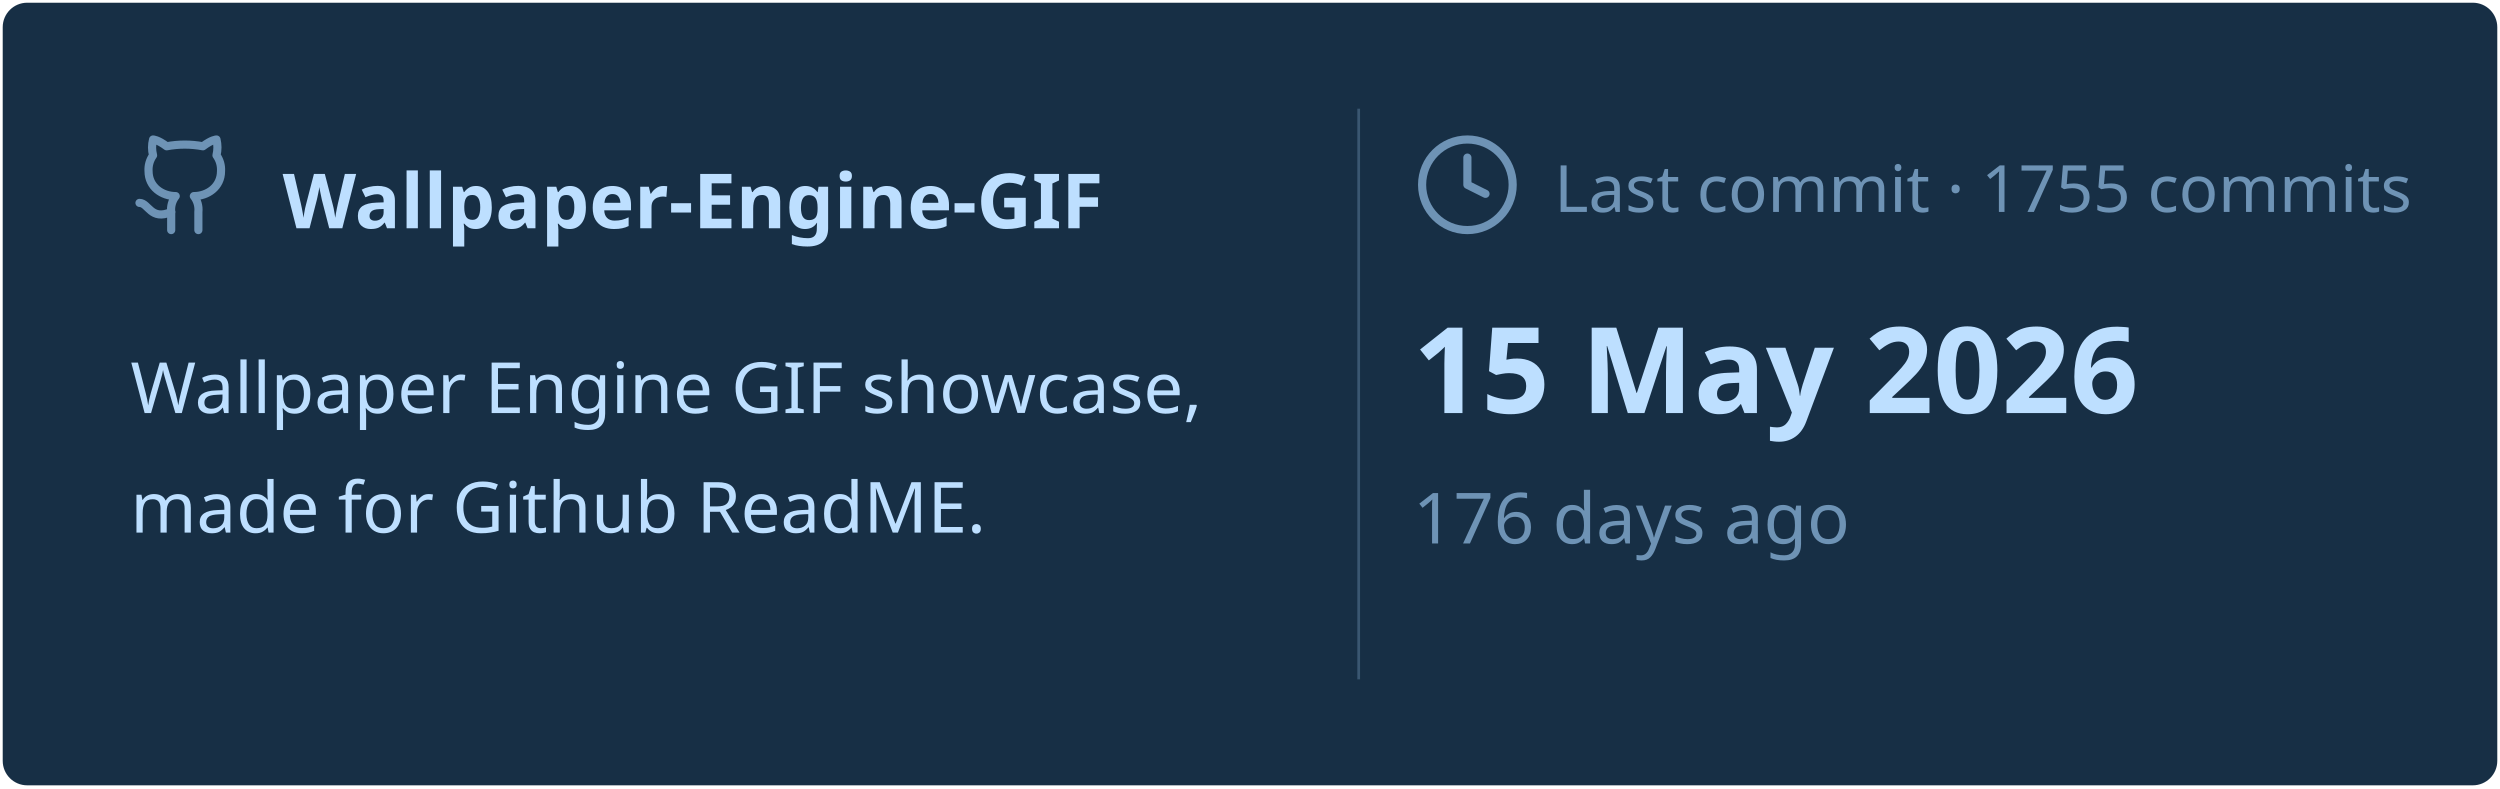
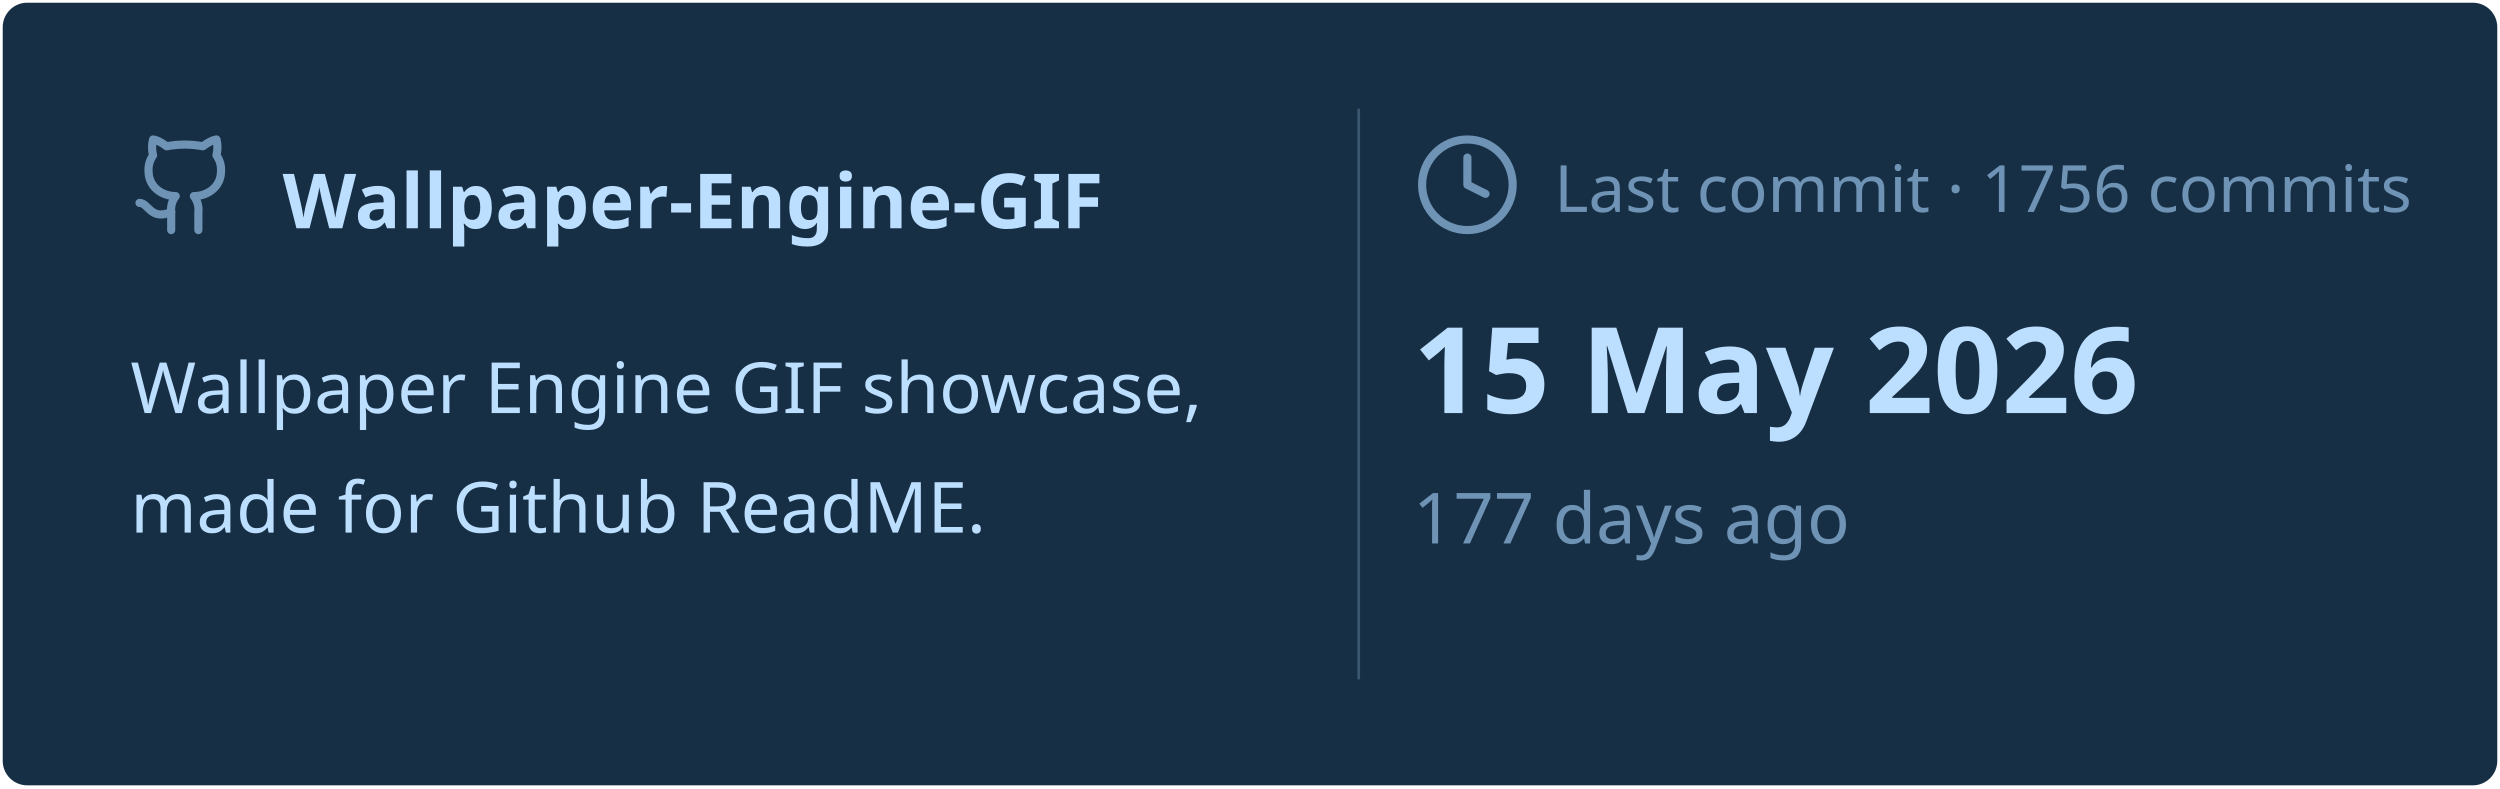
<svg xmlns="http://www.w3.org/2000/svg" viewBox="0 0 460 145" width="460px" height="145px">
  <rect stroke="#000000" stroke-opacity="0" fill="#172F45" rx="4.5" x="0.5" y="0.5" width="459" height="144" />
  <g transform="translate(24, 42)">
    <svg x="0" y="-18" width="20" height="20" viewBox="0 0 24 24" fill="none" stroke="#6E93B5" stroke-width="1.8" stroke-linecap="round" stroke-linejoin="round">
      <path d="M15 22v-4a4.8 4.8 0 0 0-1-3.5c3 0 6-2 6-5.5.08-1.25-.27-2.48-1-3.5.28-1.15.28-2.35 0-3.5 0 0-1 0-3 1.5-2.64-.5-5.36-.5-8 0C6 2 5 2 5 2c-.3 1.15-.3 2.35 0 3.5A5.403 5.403 0 0 0 4 9c0 3.5 3 5.5 6 5.5-.39.49-.68 1.05-.85 1.65-.17.6-.22 1.23-.15 1.85v4" />
      <path d="M9 18c-4.51 2-5-2-7-2" />
    </svg>
    <text x="28" y="0" font-family="&quot;Segoe UI&quot;, Ubuntu, sans-serif" font-size="14" font-weight="700" fill="#BDDFFF">Wallpaper-Engine-GIF</text>
  </g>
  <text x="24" y="76" font-family="&quot;Segoe UI&quot;, Ubuntu, sans-serif" font-size="13" font-weight="400" fill="#BDDFFF">Wallpaper Engine GIF showcase,</text>
  <text x="24" y="98" font-family="&quot;Segoe UI&quot;, Ubuntu, sans-serif" font-size="13" font-weight="400" fill="#BDDFFF">made for Github ReadME.</text>
  <line x1="250" y1="20" x2="250" y2="125" stroke="#6E93B5" stroke-width="0.5" stroke-opacity="0.4" />
  <svg x="260" y="24" width="20" height="20" viewBox="0 0 24 24" fill="none" stroke="#6E93B5" stroke-width="1.8" stroke-linecap="round" stroke-linejoin="round">
    <circle cx="12" cy="12" r="10" />
    <polyline points="12 6 12 12 16 14" />
  </svg>
-   <text x="286" y="39" font-family="&quot;Segoe UI&quot;, Ubuntu, sans-serif" font-size="12" font-weight="400" fill="#6E93B5">Last commit · 1755 commits</text>
+   <text x="286" y="39" font-family="&quot;Segoe UI&quot;, Ubuntu, sans-serif" font-size="12" font-weight="400" fill="#6E93B5">Last commit · 1756 commits</text>
  <text x="260" y="76" font-family="&quot;Segoe UI&quot;, Ubuntu, sans-serif" font-size="22" font-weight="700" fill="#BDDFFF">15 May 2026</text>
-   <text x="260" y="100" font-family="&quot;Segoe UI&quot;, Ubuntu, sans-serif" font-size="13" font-weight="400" fill="#6E93B5">176 days ago</text>
+   <text x="260" y="100" font-family="&quot;Segoe UI&quot;, Ubuntu, sans-serif" font-size="13" font-weight="400" fill="#6E93B5">177 days ago</text>
</svg>
